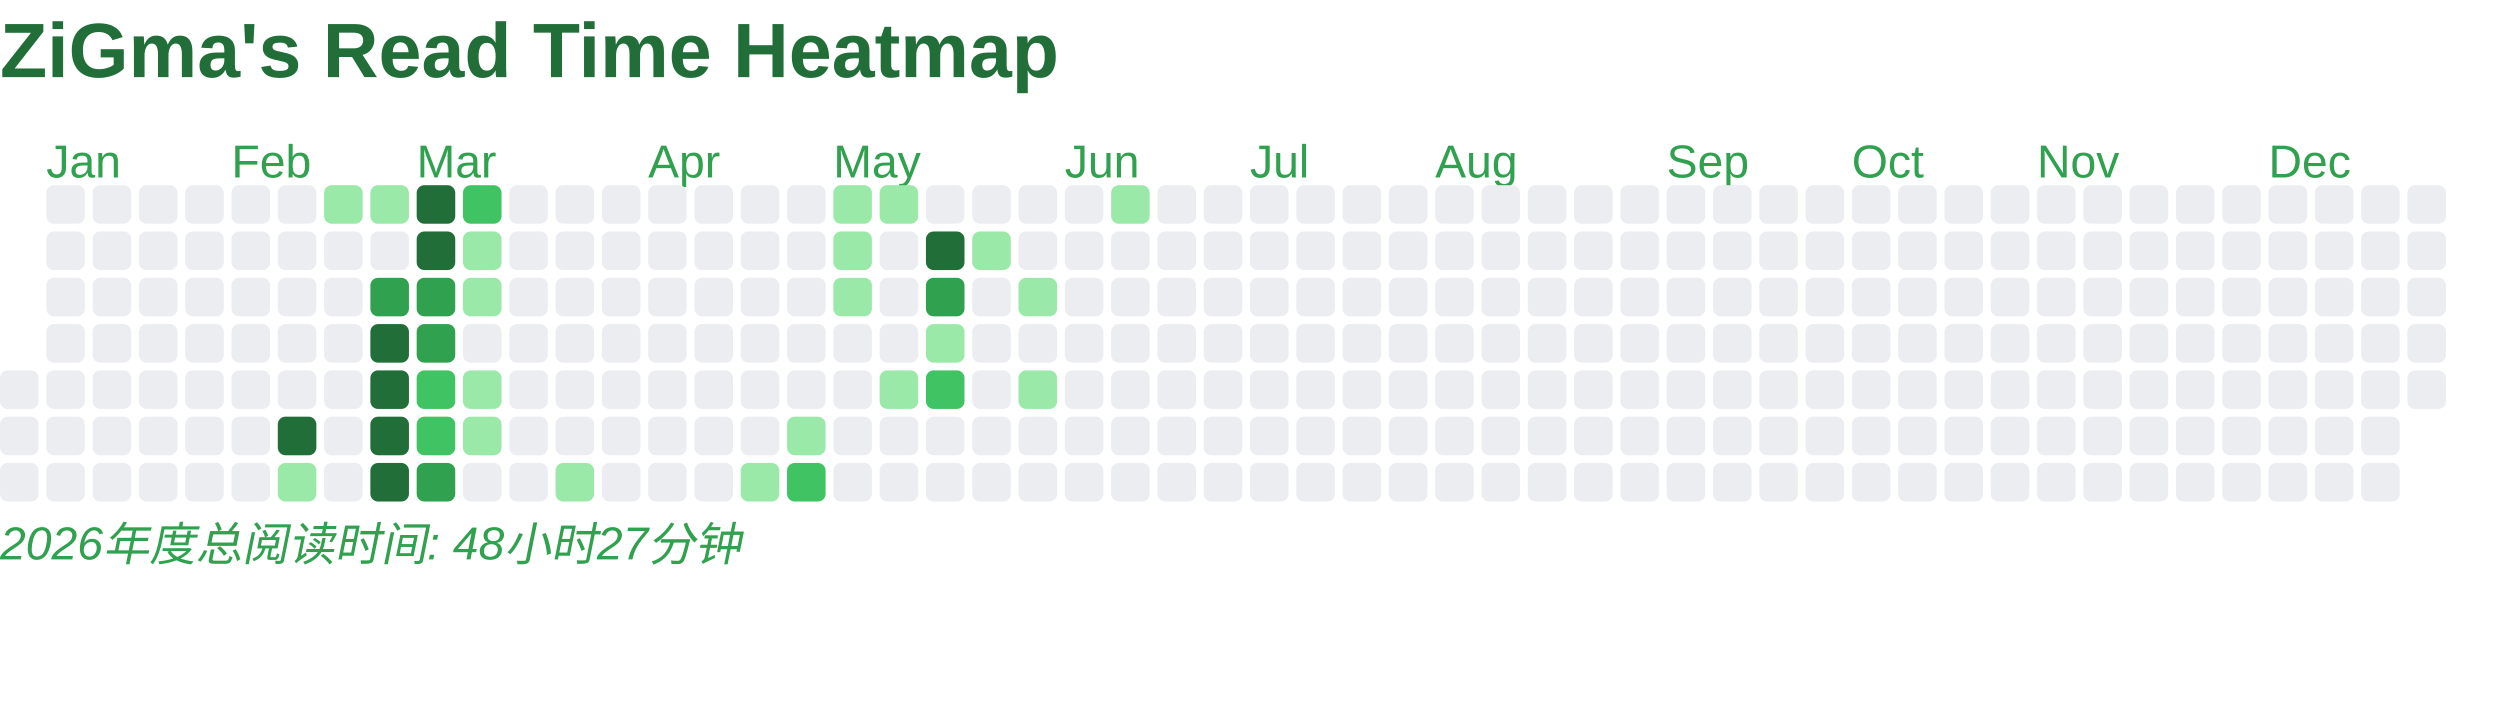
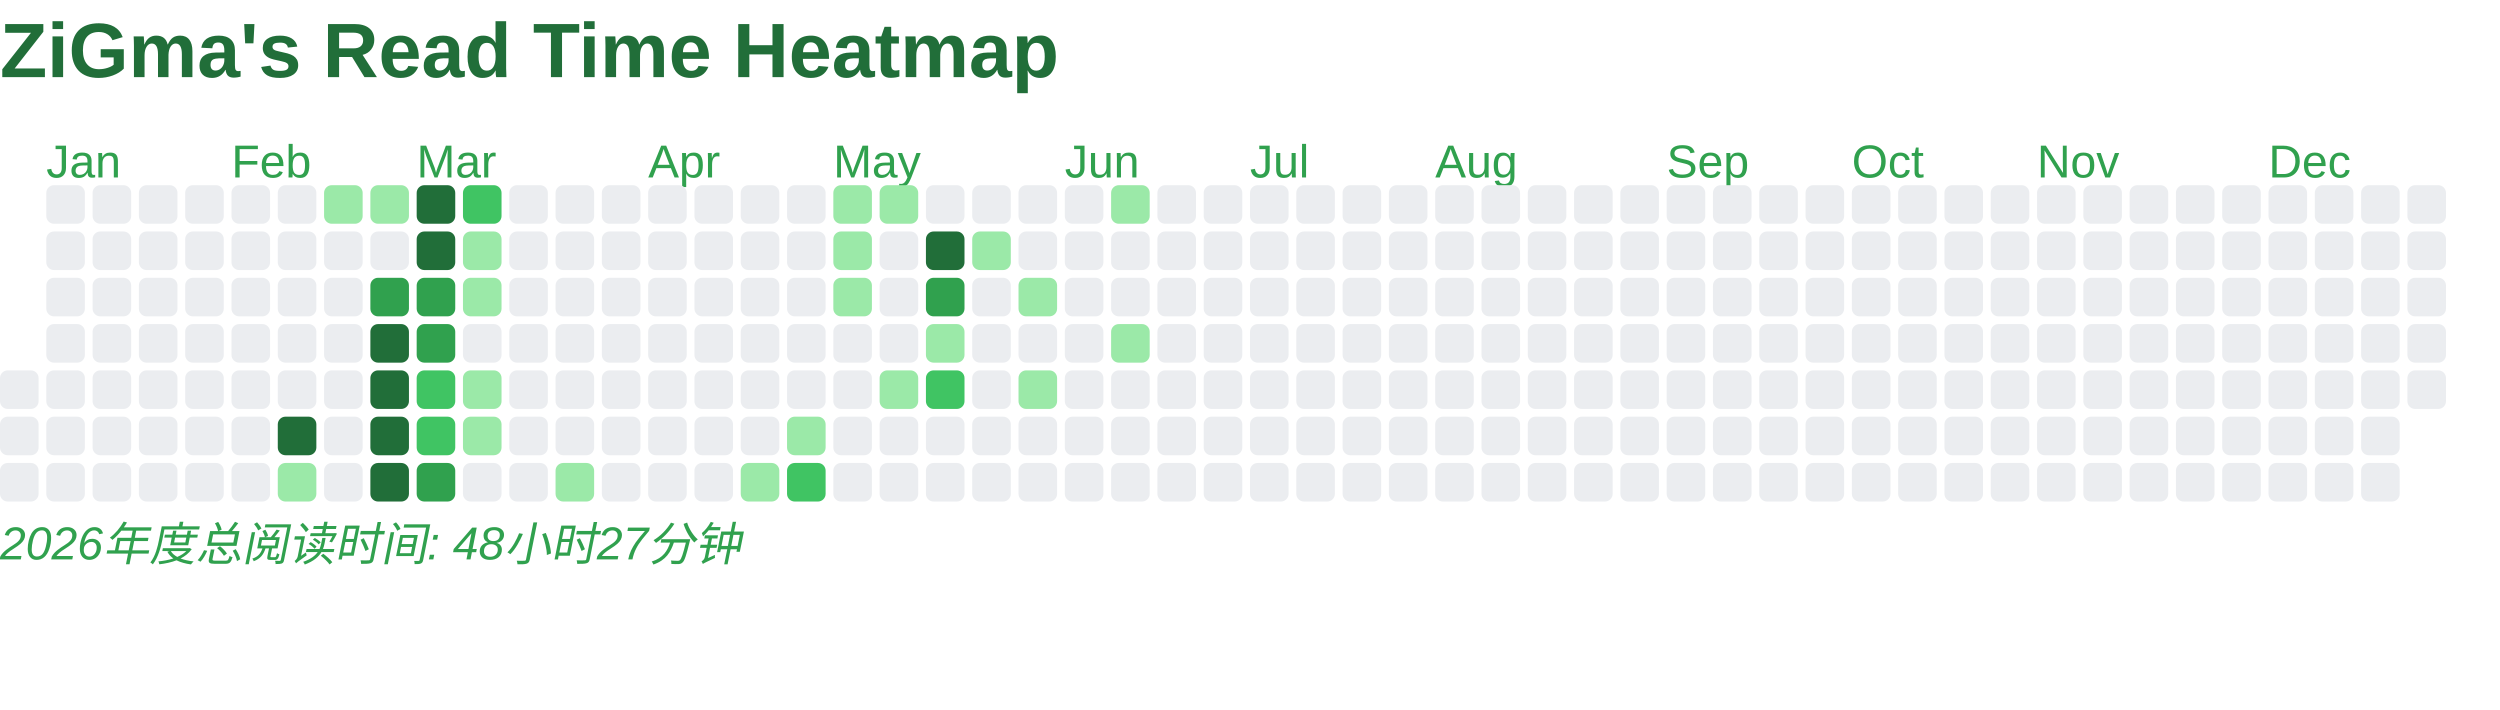
<svg xmlns="http://www.w3.org/2000/svg" baseProfile="full" height="184" version="1.1" width="648">
  <defs />
  <text fill="#216E39" style="font-size:20px; font-family:Arial; font-weight:bold;" x="0" y="20">ZiGma's Read Time Heatmap</text>
  <rect fill="#EBEDF0" height="10" rx="2" ry="2" width="10" x="0" y="96" />
  <rect fill="#EBEDF0" height="10" rx="2" ry="2" width="10" x="0" y="108" />
  <rect fill="#EBEDF0" height="10" rx="2" ry="2" width="10" x="0" y="120" />
  <text fill="#30A14E" style="font-size:12px; font-family:Arial;" x="12" y="46">Jan</text>
  <rect fill="#EBEDF0" height="10" rx="2" ry="2" width="10" x="12" y="48" />
  <rect fill="#EBEDF0" height="10" rx="2" ry="2" width="10" x="12" y="60" />
  <rect fill="#EBEDF0" height="10" rx="2" ry="2" width="10" x="12" y="72" />
  <rect fill="#EBEDF0" height="10" rx="2" ry="2" width="10" x="12" y="84" />
  <rect fill="#EBEDF0" height="10" rx="2" ry="2" width="10" x="12" y="96" />
  <rect fill="#EBEDF0" height="10" rx="2" ry="2" width="10" x="12" y="108" />
  <rect fill="#EBEDF0" height="10" rx="2" ry="2" width="10" x="12" y="120" />
  <rect fill="#EBEDF0" height="10" rx="2" ry="2" width="10" x="24" y="48" />
  <rect fill="#EBEDF0" height="10" rx="2" ry="2" width="10" x="24" y="60" />
  <rect fill="#EBEDF0" height="10" rx="2" ry="2" width="10" x="24" y="72" />
  <rect fill="#EBEDF0" height="10" rx="2" ry="2" width="10" x="24" y="84" />
  <rect fill="#EBEDF0" height="10" rx="2" ry="2" width="10" x="24" y="96" />
  <rect fill="#EBEDF0" height="10" rx="2" ry="2" width="10" x="24" y="108" />
  <rect fill="#EBEDF0" height="10" rx="2" ry="2" width="10" x="24" y="120" />
  <rect fill="#EBEDF0" height="10" rx="2" ry="2" width="10" x="36" y="48" />
  <rect fill="#EBEDF0" height="10" rx="2" ry="2" width="10" x="36" y="60" />
  <rect fill="#EBEDF0" height="10" rx="2" ry="2" width="10" x="36" y="72" />
  <rect fill="#EBEDF0" height="10" rx="2" ry="2" width="10" x="36" y="84" />
  <rect fill="#EBEDF0" height="10" rx="2" ry="2" width="10" x="36" y="96" />
  <rect fill="#EBEDF0" height="10" rx="2" ry="2" width="10" x="36" y="108" />
  <rect fill="#EBEDF0" height="10" rx="2" ry="2" width="10" x="36" y="120" />
  <rect fill="#EBEDF0" height="10" rx="2" ry="2" width="10" x="48" y="48" />
  <rect fill="#EBEDF0" height="10" rx="2" ry="2" width="10" x="48" y="60" />
  <rect fill="#EBEDF0" height="10" rx="2" ry="2" width="10" x="48" y="72" />
  <rect fill="#EBEDF0" height="10" rx="2" ry="2" width="10" x="48" y="84" />
  <rect fill="#EBEDF0" height="10" rx="2" ry="2" width="10" x="48" y="96" />
  <rect fill="#EBEDF0" height="10" rx="2" ry="2" width="10" x="48" y="108" />
  <rect fill="#EBEDF0" height="10" rx="2" ry="2" width="10" x="48" y="120" />
  <text fill="#30A14E" style="font-size:12px; font-family:Arial;" x="60" y="46">Feb</text>
  <rect fill="#EBEDF0" height="10" rx="2" ry="2" width="10" x="60" y="48" />
  <rect fill="#EBEDF0" height="10" rx="2" ry="2" width="10" x="60" y="60" />
  <rect fill="#EBEDF0" height="10" rx="2" ry="2" width="10" x="60" y="72" />
  <rect fill="#EBEDF0" height="10" rx="2" ry="2" width="10" x="60" y="84" />
  <rect fill="#EBEDF0" height="10" rx="2" ry="2" width="10" x="60" y="96" />
  <rect fill="#EBEDF0" height="10" rx="2" ry="2" width="10" x="60" y="108" />
  <rect fill="#EBEDF0" height="10" rx="2" ry="2" width="10" x="60" y="120" />
  <rect fill="#EBEDF0" height="10" rx="2" ry="2" width="10" x="72" y="48" />
  <rect fill="#EBEDF0" height="10" rx="2" ry="2" width="10" x="72" y="60" />
  <rect fill="#EBEDF0" height="10" rx="2" ry="2" width="10" x="72" y="72" />
  <rect fill="#EBEDF0" height="10" rx="2" ry="2" width="10" x="72" y="84" />
  <rect fill="#EBEDF0" height="10" rx="2" ry="2" width="10" x="72" y="96" />
  <rect fill="#216E39" height="10" rx="2" ry="2" width="10" x="72" y="108" />
  <rect fill="#9BE9A8" height="10" rx="2" ry="2" width="10" x="72" y="120" />
  <rect fill="#9BE9A8" height="10" rx="2" ry="2" width="10" x="84" y="48" />
  <rect fill="#EBEDF0" height="10" rx="2" ry="2" width="10" x="84" y="60" />
  <rect fill="#EBEDF0" height="10" rx="2" ry="2" width="10" x="84" y="72" />
  <rect fill="#EBEDF0" height="10" rx="2" ry="2" width="10" x="84" y="84" />
  <rect fill="#EBEDF0" height="10" rx="2" ry="2" width="10" x="84" y="96" />
  <rect fill="#EBEDF0" height="10" rx="2" ry="2" width="10" x="84" y="108" />
  <rect fill="#EBEDF0" height="10" rx="2" ry="2" width="10" x="84" y="120" />
  <rect fill="#9BE9A8" height="10" rx="2" ry="2" width="10" x="96" y="48" />
  <rect fill="#EBEDF0" height="10" rx="2" ry="2" width="10" x="96" y="60" />
  <rect fill="#30A14E" height="10" rx="2" ry="2" width="10" x="96" y="72" />
  <rect fill="#216E39" height="10" rx="2" ry="2" width="10" x="96" y="84" />
  <rect fill="#216E39" height="10" rx="2" ry="2" width="10" x="96" y="96" />
  <rect fill="#216E39" height="10" rx="2" ry="2" width="10" x="96" y="108" />
  <rect fill="#216E39" height="10" rx="2" ry="2" width="10" x="96" y="120" />
  <text fill="#30A14E" style="font-size:12px; font-family:Arial;" x="108" y="46">Mar</text>
  <rect fill="#216E39" height="10" rx="2" ry="2" width="10" x="108" y="48" />
  <rect fill="#216E39" height="10" rx="2" ry="2" width="10" x="108" y="60" />
  <rect fill="#30A14E" height="10" rx="2" ry="2" width="10" x="108" y="72" />
  <rect fill="#30A14E" height="10" rx="2" ry="2" width="10" x="108" y="84" />
  <rect fill="#40C463" height="10" rx="2" ry="2" width="10" x="108" y="96" />
  <rect fill="#40C463" height="10" rx="2" ry="2" width="10" x="108" y="108" />
  <rect fill="#30A14E" height="10" rx="2" ry="2" width="10" x="108" y="120" />
  <rect fill="#40C463" height="10" rx="2" ry="2" width="10" x="120" y="48" />
  <rect fill="#9BE9A8" height="10" rx="2" ry="2" width="10" x="120" y="60" />
  <rect fill="#9BE9A8" height="10" rx="2" ry="2" width="10" x="120" y="72" />
  <rect fill="#EBEDF0" height="10" rx="2" ry="2" width="10" x="120" y="84" />
  <rect fill="#9BE9A8" height="10" rx="2" ry="2" width="10" x="120" y="96" />
  <rect fill="#9BE9A8" height="10" rx="2" ry="2" width="10" x="120" y="108" />
  <rect fill="#EBEDF0" height="10" rx="2" ry="2" width="10" x="120" y="120" />
  <rect fill="#EBEDF0" height="10" rx="2" ry="2" width="10" x="132" y="48" />
  <rect fill="#EBEDF0" height="10" rx="2" ry="2" width="10" x="132" y="60" />
  <rect fill="#EBEDF0" height="10" rx="2" ry="2" width="10" x="132" y="72" />
  <rect fill="#EBEDF0" height="10" rx="2" ry="2" width="10" x="132" y="84" />
  <rect fill="#EBEDF0" height="10" rx="2" ry="2" width="10" x="132" y="96" />
  <rect fill="#EBEDF0" height="10" rx="2" ry="2" width="10" x="132" y="108" />
  <rect fill="#EBEDF0" height="10" rx="2" ry="2" width="10" x="132" y="120" />
  <rect fill="#EBEDF0" height="10" rx="2" ry="2" width="10" x="144" y="48" />
  <rect fill="#EBEDF0" height="10" rx="2" ry="2" width="10" x="144" y="60" />
  <rect fill="#EBEDF0" height="10" rx="2" ry="2" width="10" x="144" y="72" />
  <rect fill="#EBEDF0" height="10" rx="2" ry="2" width="10" x="144" y="84" />
  <rect fill="#EBEDF0" height="10" rx="2" ry="2" width="10" x="144" y="96" />
  <rect fill="#EBEDF0" height="10" rx="2" ry="2" width="10" x="144" y="108" />
  <rect fill="#9BE9A8" height="10" rx="2" ry="2" width="10" x="144" y="120" />
  <rect fill="#EBEDF0" height="10" rx="2" ry="2" width="10" x="156" y="48" />
  <rect fill="#EBEDF0" height="10" rx="2" ry="2" width="10" x="156" y="60" />
  <rect fill="#EBEDF0" height="10" rx="2" ry="2" width="10" x="156" y="72" />
  <rect fill="#EBEDF0" height="10" rx="2" ry="2" width="10" x="156" y="84" />
  <rect fill="#EBEDF0" height="10" rx="2" ry="2" width="10" x="156" y="96" />
  <rect fill="#EBEDF0" height="10" rx="2" ry="2" width="10" x="156" y="108" />
  <rect fill="#EBEDF0" height="10" rx="2" ry="2" width="10" x="156" y="120" />
  <text fill="#30A14E" style="font-size:12px; font-family:Arial;" x="168" y="46">Apr</text>
  <rect fill="#EBEDF0" height="10" rx="2" ry="2" width="10" x="168" y="48" />
  <rect fill="#EBEDF0" height="10" rx="2" ry="2" width="10" x="168" y="60" />
  <rect fill="#EBEDF0" height="10" rx="2" ry="2" width="10" x="168" y="72" />
  <rect fill="#EBEDF0" height="10" rx="2" ry="2" width="10" x="168" y="84" />
  <rect fill="#EBEDF0" height="10" rx="2" ry="2" width="10" x="168" y="96" />
  <rect fill="#EBEDF0" height="10" rx="2" ry="2" width="10" x="168" y="108" />
  <rect fill="#EBEDF0" height="10" rx="2" ry="2" width="10" x="168" y="120" />
  <rect fill="#EBEDF0" height="10" rx="2" ry="2" width="10" x="180" y="48" />
  <rect fill="#EBEDF0" height="10" rx="2" ry="2" width="10" x="180" y="60" />
  <rect fill="#EBEDF0" height="10" rx="2" ry="2" width="10" x="180" y="72" />
  <rect fill="#EBEDF0" height="10" rx="2" ry="2" width="10" x="180" y="84" />
  <rect fill="#EBEDF0" height="10" rx="2" ry="2" width="10" x="180" y="96" />
  <rect fill="#EBEDF0" height="10" rx="2" ry="2" width="10" x="180" y="108" />
  <rect fill="#EBEDF0" height="10" rx="2" ry="2" width="10" x="180" y="120" />
  <rect fill="#EBEDF0" height="10" rx="2" ry="2" width="10" x="192" y="48" />
  <rect fill="#EBEDF0" height="10" rx="2" ry="2" width="10" x="192" y="60" />
  <rect fill="#EBEDF0" height="10" rx="2" ry="2" width="10" x="192" y="72" />
  <rect fill="#EBEDF0" height="10" rx="2" ry="2" width="10" x="192" y="84" />
  <rect fill="#EBEDF0" height="10" rx="2" ry="2" width="10" x="192" y="96" />
  <rect fill="#EBEDF0" height="10" rx="2" ry="2" width="10" x="192" y="108" />
  <rect fill="#9BE9A8" height="10" rx="2" ry="2" width="10" x="192" y="120" />
  <rect fill="#EBEDF0" height="10" rx="2" ry="2" width="10" x="204" y="48" />
  <rect fill="#EBEDF0" height="10" rx="2" ry="2" width="10" x="204" y="60" />
  <rect fill="#EBEDF0" height="10" rx="2" ry="2" width="10" x="204" y="72" />
  <rect fill="#EBEDF0" height="10" rx="2" ry="2" width="10" x="204" y="84" />
  <rect fill="#EBEDF0" height="10" rx="2" ry="2" width="10" x="204" y="96" />
  <rect fill="#9BE9A8" height="10" rx="2" ry="2" width="10" x="204" y="108" />
  <rect fill="#40C463" height="10" rx="2" ry="2" width="10" x="204" y="120" />
  <text fill="#30A14E" style="font-size:12px; font-family:Arial;" x="216" y="46">May</text>
  <rect fill="#9BE9A8" height="10" rx="2" ry="2" width="10" x="216" y="48" />
  <rect fill="#9BE9A8" height="10" rx="2" ry="2" width="10" x="216" y="60" />
  <rect fill="#9BE9A8" height="10" rx="2" ry="2" width="10" x="216" y="72" />
  <rect fill="#EBEDF0" height="10" rx="2" ry="2" width="10" x="216" y="84" />
  <rect fill="#EBEDF0" height="10" rx="2" ry="2" width="10" x="216" y="96" />
  <rect fill="#EBEDF0" height="10" rx="2" ry="2" width="10" x="216" y="108" />
  <rect fill="#EBEDF0" height="10" rx="2" ry="2" width="10" x="216" y="120" />
  <rect fill="#9BE9A8" height="10" rx="2" ry="2" width="10" x="228" y="48" />
  <rect fill="#EBEDF0" height="10" rx="2" ry="2" width="10" x="228" y="60" />
  <rect fill="#EBEDF0" height="10" rx="2" ry="2" width="10" x="228" y="72" />
  <rect fill="#EBEDF0" height="10" rx="2" ry="2" width="10" x="228" y="84" />
  <rect fill="#9BE9A8" height="10" rx="2" ry="2" width="10" x="228" y="96" />
  <rect fill="#EBEDF0" height="10" rx="2" ry="2" width="10" x="228" y="108" />
  <rect fill="#EBEDF0" height="10" rx="2" ry="2" width="10" x="228" y="120" />
  <rect fill="#EBEDF0" height="10" rx="2" ry="2" width="10" x="240" y="48" />
  <rect fill="#216E39" height="10" rx="2" ry="2" width="10" x="240" y="60" />
  <rect fill="#30A14E" height="10" rx="2" ry="2" width="10" x="240" y="72" />
  <rect fill="#9BE9A8" height="10" rx="2" ry="2" width="10" x="240" y="84" />
  <rect fill="#40C463" height="10" rx="2" ry="2" width="10" x="240" y="96" />
  <rect fill="#EBEDF0" height="10" rx="2" ry="2" width="10" x="240" y="108" />
  <rect fill="#EBEDF0" height="10" rx="2" ry="2" width="10" x="240" y="120" />
  <rect fill="#EBEDF0" height="10" rx="2" ry="2" width="10" x="252" y="48" />
  <rect fill="#9BE9A8" height="10" rx="2" ry="2" width="10" x="252" y="60" />
  <rect fill="#EBEDF0" height="10" rx="2" ry="2" width="10" x="252" y="72" />
  <rect fill="#EBEDF0" height="10" rx="2" ry="2" width="10" x="252" y="84" />
  <rect fill="#EBEDF0" height="10" rx="2" ry="2" width="10" x="252" y="96" />
  <rect fill="#EBEDF0" height="10" rx="2" ry="2" width="10" x="252" y="108" />
  <rect fill="#EBEDF0" height="10" rx="2" ry="2" width="10" x="252" y="120" />
  <rect fill="#EBEDF0" height="10" rx="2" ry="2" width="10" x="264" y="48" />
  <rect fill="#EBEDF0" height="10" rx="2" ry="2" width="10" x="264" y="60" />
  <rect fill="#9BE9A8" height="10" rx="2" ry="2" width="10" x="264" y="72" />
  <rect fill="#EBEDF0" height="10" rx="2" ry="2" width="10" x="264" y="84" />
  <rect fill="#9BE9A8" height="10" rx="2" ry="2" width="10" x="264" y="96" />
  <rect fill="#EBEDF0" height="10" rx="2" ry="2" width="10" x="264" y="108" />
  <rect fill="#EBEDF0" height="10" rx="2" ry="2" width="10" x="264" y="120" />
  <text fill="#30A14E" style="font-size:12px; font-family:Arial;" x="276" y="46">Jun</text>
  <rect fill="#EBEDF0" height="10" rx="2" ry="2" width="10" x="276" y="48" />
  <rect fill="#EBEDF0" height="10" rx="2" ry="2" width="10" x="276" y="60" />
  <rect fill="#EBEDF0" height="10" rx="2" ry="2" width="10" x="276" y="72" />
  <rect fill="#EBEDF0" height="10" rx="2" ry="2" width="10" x="276" y="84" />
  <rect fill="#EBEDF0" height="10" rx="2" ry="2" width="10" x="276" y="96" />
  <rect fill="#EBEDF0" height="10" rx="2" ry="2" width="10" x="276" y="108" />
  <rect fill="#EBEDF0" height="10" rx="2" ry="2" width="10" x="276" y="120" />
  <rect fill="#9BE9A8" height="10" rx="2" ry="2" width="10" x="288" y="48" />
  <rect fill="#EBEDF0" height="10" rx="2" ry="2" width="10" x="288" y="60" />
  <rect fill="#EBEDF0" height="10" rx="2" ry="2" width="10" x="288" y="72" />
-   <rect fill="#EBEDF0" height="10" rx="2" ry="2" width="10" x="288" y="84" />
+   <rect fill="#9BE9A8" height="10" rx="2" ry="2" width="10" x="288" y="84" />
  <rect fill="#EBEDF0" height="10" rx="2" ry="2" width="10" x="288" y="96" />
  <rect fill="#EBEDF0" height="10" rx="2" ry="2" width="10" x="288" y="108" />
  <rect fill="#EBEDF0" height="10" rx="2" ry="2" width="10" x="288" y="120" />
  <rect fill="#EBEDF0" height="10" rx="2" ry="2" width="10" x="300" y="48" />
  <rect fill="#EBEDF0" height="10" rx="2" ry="2" width="10" x="300" y="60" />
  <rect fill="#EBEDF0" height="10" rx="2" ry="2" width="10" x="300" y="72" />
  <rect fill="#EBEDF0" height="10" rx="2" ry="2" width="10" x="300" y="84" />
  <rect fill="#EBEDF0" height="10" rx="2" ry="2" width="10" x="300" y="96" />
  <rect fill="#EBEDF0" height="10" rx="2" ry="2" width="10" x="300" y="108" />
  <rect fill="#EBEDF0" height="10" rx="2" ry="2" width="10" x="300" y="120" />
  <rect fill="#EBEDF0" height="10" rx="2" ry="2" width="10" x="312" y="48" />
  <rect fill="#EBEDF0" height="10" rx="2" ry="2" width="10" x="312" y="60" />
  <rect fill="#EBEDF0" height="10" rx="2" ry="2" width="10" x="312" y="72" />
  <rect fill="#EBEDF0" height="10" rx="2" ry="2" width="10" x="312" y="84" />
  <rect fill="#EBEDF0" height="10" rx="2" ry="2" width="10" x="312" y="96" />
  <rect fill="#EBEDF0" height="10" rx="2" ry="2" width="10" x="312" y="108" />
  <rect fill="#EBEDF0" height="10" rx="2" ry="2" width="10" x="312" y="120" />
  <text fill="#30A14E" style="font-size:12px; font-family:Arial;" x="324" y="46">Jul</text>
  <rect fill="#EBEDF0" height="10" rx="2" ry="2" width="10" x="324" y="48" />
  <rect fill="#EBEDF0" height="10" rx="2" ry="2" width="10" x="324" y="60" />
  <rect fill="#EBEDF0" height="10" rx="2" ry="2" width="10" x="324" y="72" />
  <rect fill="#EBEDF0" height="10" rx="2" ry="2" width="10" x="324" y="84" />
  <rect fill="#EBEDF0" height="10" rx="2" ry="2" width="10" x="324" y="96" />
  <rect fill="#EBEDF0" height="10" rx="2" ry="2" width="10" x="324" y="108" />
  <rect fill="#EBEDF0" height="10" rx="2" ry="2" width="10" x="324" y="120" />
  <rect fill="#EBEDF0" height="10" rx="2" ry="2" width="10" x="336" y="48" />
  <rect fill="#EBEDF0" height="10" rx="2" ry="2" width="10" x="336" y="60" />
  <rect fill="#EBEDF0" height="10" rx="2" ry="2" width="10" x="336" y="72" />
  <rect fill="#EBEDF0" height="10" rx="2" ry="2" width="10" x="336" y="84" />
  <rect fill="#EBEDF0" height="10" rx="2" ry="2" width="10" x="336" y="96" />
  <rect fill="#EBEDF0" height="10" rx="2" ry="2" width="10" x="336" y="108" />
  <rect fill="#EBEDF0" height="10" rx="2" ry="2" width="10" x="336" y="120" />
  <rect fill="#EBEDF0" height="10" rx="2" ry="2" width="10" x="348" y="48" />
  <rect fill="#EBEDF0" height="10" rx="2" ry="2" width="10" x="348" y="60" />
  <rect fill="#EBEDF0" height="10" rx="2" ry="2" width="10" x="348" y="72" />
  <rect fill="#EBEDF0" height="10" rx="2" ry="2" width="10" x="348" y="84" />
  <rect fill="#EBEDF0" height="10" rx="2" ry="2" width="10" x="348" y="96" />
  <rect fill="#EBEDF0" height="10" rx="2" ry="2" width="10" x="348" y="108" />
  <rect fill="#EBEDF0" height="10" rx="2" ry="2" width="10" x="348" y="120" />
  <rect fill="#EBEDF0" height="10" rx="2" ry="2" width="10" x="360" y="48" />
  <rect fill="#EBEDF0" height="10" rx="2" ry="2" width="10" x="360" y="60" />
  <rect fill="#EBEDF0" height="10" rx="2" ry="2" width="10" x="360" y="72" />
  <rect fill="#EBEDF0" height="10" rx="2" ry="2" width="10" x="360" y="84" />
  <rect fill="#EBEDF0" height="10" rx="2" ry="2" width="10" x="360" y="96" />
  <rect fill="#EBEDF0" height="10" rx="2" ry="2" width="10" x="360" y="108" />
  <rect fill="#EBEDF0" height="10" rx="2" ry="2" width="10" x="360" y="120" />
  <text fill="#30A14E" style="font-size:12px; font-family:Arial;" x="372" y="46">Aug</text>
  <rect fill="#EBEDF0" height="10" rx="2" ry="2" width="10" x="372" y="48" />
  <rect fill="#EBEDF0" height="10" rx="2" ry="2" width="10" x="372" y="60" />
  <rect fill="#EBEDF0" height="10" rx="2" ry="2" width="10" x="372" y="72" />
  <rect fill="#EBEDF0" height="10" rx="2" ry="2" width="10" x="372" y="84" />
  <rect fill="#EBEDF0" height="10" rx="2" ry="2" width="10" x="372" y="96" />
  <rect fill="#EBEDF0" height="10" rx="2" ry="2" width="10" x="372" y="108" />
  <rect fill="#EBEDF0" height="10" rx="2" ry="2" width="10" x="372" y="120" />
  <rect fill="#EBEDF0" height="10" rx="2" ry="2" width="10" x="384" y="48" />
  <rect fill="#EBEDF0" height="10" rx="2" ry="2" width="10" x="384" y="60" />
  <rect fill="#EBEDF0" height="10" rx="2" ry="2" width="10" x="384" y="72" />
  <rect fill="#EBEDF0" height="10" rx="2" ry="2" width="10" x="384" y="84" />
  <rect fill="#EBEDF0" height="10" rx="2" ry="2" width="10" x="384" y="96" />
  <rect fill="#EBEDF0" height="10" rx="2" ry="2" width="10" x="384" y="108" />
  <rect fill="#EBEDF0" height="10" rx="2" ry="2" width="10" x="384" y="120" />
  <rect fill="#EBEDF0" height="10" rx="2" ry="2" width="10" x="396" y="48" />
  <rect fill="#EBEDF0" height="10" rx="2" ry="2" width="10" x="396" y="60" />
  <rect fill="#EBEDF0" height="10" rx="2" ry="2" width="10" x="396" y="72" />
  <rect fill="#EBEDF0" height="10" rx="2" ry="2" width="10" x="396" y="84" />
  <rect fill="#EBEDF0" height="10" rx="2" ry="2" width="10" x="396" y="96" />
  <rect fill="#EBEDF0" height="10" rx="2" ry="2" width="10" x="396" y="108" />
  <rect fill="#EBEDF0" height="10" rx="2" ry="2" width="10" x="396" y="120" />
  <rect fill="#EBEDF0" height="10" rx="2" ry="2" width="10" x="408" y="48" />
  <rect fill="#EBEDF0" height="10" rx="2" ry="2" width="10" x="408" y="60" />
  <rect fill="#EBEDF0" height="10" rx="2" ry="2" width="10" x="408" y="72" />
  <rect fill="#EBEDF0" height="10" rx="2" ry="2" width="10" x="408" y="84" />
  <rect fill="#EBEDF0" height="10" rx="2" ry="2" width="10" x="408" y="96" />
  <rect fill="#EBEDF0" height="10" rx="2" ry="2" width="10" x="408" y="108" />
  <rect fill="#EBEDF0" height="10" rx="2" ry="2" width="10" x="408" y="120" />
  <rect fill="#EBEDF0" height="10" rx="2" ry="2" width="10" x="420" y="48" />
  <rect fill="#EBEDF0" height="10" rx="2" ry="2" width="10" x="420" y="60" />
  <rect fill="#EBEDF0" height="10" rx="2" ry="2" width="10" x="420" y="72" />
  <rect fill="#EBEDF0" height="10" rx="2" ry="2" width="10" x="420" y="84" />
  <rect fill="#EBEDF0" height="10" rx="2" ry="2" width="10" x="420" y="96" />
  <rect fill="#EBEDF0" height="10" rx="2" ry="2" width="10" x="420" y="108" />
  <rect fill="#EBEDF0" height="10" rx="2" ry="2" width="10" x="420" y="120" />
  <text fill="#30A14E" style="font-size:12px; font-family:Arial;" x="432" y="46">Sep</text>
  <rect fill="#EBEDF0" height="10" rx="2" ry="2" width="10" x="432" y="48" />
  <rect fill="#EBEDF0" height="10" rx="2" ry="2" width="10" x="432" y="60" />
  <rect fill="#EBEDF0" height="10" rx="2" ry="2" width="10" x="432" y="72" />
  <rect fill="#EBEDF0" height="10" rx="2" ry="2" width="10" x="432" y="84" />
  <rect fill="#EBEDF0" height="10" rx="2" ry="2" width="10" x="432" y="96" />
  <rect fill="#EBEDF0" height="10" rx="2" ry="2" width="10" x="432" y="108" />
  <rect fill="#EBEDF0" height="10" rx="2" ry="2" width="10" x="432" y="120" />
  <rect fill="#EBEDF0" height="10" rx="2" ry="2" width="10" x="444" y="48" />
  <rect fill="#EBEDF0" height="10" rx="2" ry="2" width="10" x="444" y="60" />
  <rect fill="#EBEDF0" height="10" rx="2" ry="2" width="10" x="444" y="72" />
  <rect fill="#EBEDF0" height="10" rx="2" ry="2" width="10" x="444" y="84" />
  <rect fill="#EBEDF0" height="10" rx="2" ry="2" width="10" x="444" y="96" />
  <rect fill="#EBEDF0" height="10" rx="2" ry="2" width="10" x="444" y="108" />
  <rect fill="#EBEDF0" height="10" rx="2" ry="2" width="10" x="444" y="120" />
  <rect fill="#EBEDF0" height="10" rx="2" ry="2" width="10" x="456" y="48" />
  <rect fill="#EBEDF0" height="10" rx="2" ry="2" width="10" x="456" y="60" />
  <rect fill="#EBEDF0" height="10" rx="2" ry="2" width="10" x="456" y="72" />
  <rect fill="#EBEDF0" height="10" rx="2" ry="2" width="10" x="456" y="84" />
  <rect fill="#EBEDF0" height="10" rx="2" ry="2" width="10" x="456" y="96" />
  <rect fill="#EBEDF0" height="10" rx="2" ry="2" width="10" x="456" y="108" />
  <rect fill="#EBEDF0" height="10" rx="2" ry="2" width="10" x="456" y="120" />
  <rect fill="#EBEDF0" height="10" rx="2" ry="2" width="10" x="468" y="48" />
  <rect fill="#EBEDF0" height="10" rx="2" ry="2" width="10" x="468" y="60" />
  <rect fill="#EBEDF0" height="10" rx="2" ry="2" width="10" x="468" y="72" />
  <rect fill="#EBEDF0" height="10" rx="2" ry="2" width="10" x="468" y="84" />
  <rect fill="#EBEDF0" height="10" rx="2" ry="2" width="10" x="468" y="96" />
  <rect fill="#EBEDF0" height="10" rx="2" ry="2" width="10" x="468" y="108" />
  <rect fill="#EBEDF0" height="10" rx="2" ry="2" width="10" x="468" y="120" />
  <text fill="#30A14E" style="font-size:12px; font-family:Arial;" x="480" y="46">Oct</text>
  <rect fill="#EBEDF0" height="10" rx="2" ry="2" width="10" x="480" y="48" />
  <rect fill="#EBEDF0" height="10" rx="2" ry="2" width="10" x="480" y="60" />
  <rect fill="#EBEDF0" height="10" rx="2" ry="2" width="10" x="480" y="72" />
  <rect fill="#EBEDF0" height="10" rx="2" ry="2" width="10" x="480" y="84" />
  <rect fill="#EBEDF0" height="10" rx="2" ry="2" width="10" x="480" y="96" />
  <rect fill="#EBEDF0" height="10" rx="2" ry="2" width="10" x="480" y="108" />
  <rect fill="#EBEDF0" height="10" rx="2" ry="2" width="10" x="480" y="120" />
  <rect fill="#EBEDF0" height="10" rx="2" ry="2" width="10" x="492" y="48" />
  <rect fill="#EBEDF0" height="10" rx="2" ry="2" width="10" x="492" y="60" />
  <rect fill="#EBEDF0" height="10" rx="2" ry="2" width="10" x="492" y="72" />
  <rect fill="#EBEDF0" height="10" rx="2" ry="2" width="10" x="492" y="84" />
  <rect fill="#EBEDF0" height="10" rx="2" ry="2" width="10" x="492" y="96" />
  <rect fill="#EBEDF0" height="10" rx="2" ry="2" width="10" x="492" y="108" />
  <rect fill="#EBEDF0" height="10" rx="2" ry="2" width="10" x="492" y="120" />
  <rect fill="#EBEDF0" height="10" rx="2" ry="2" width="10" x="504" y="48" />
  <rect fill="#EBEDF0" height="10" rx="2" ry="2" width="10" x="504" y="60" />
  <rect fill="#EBEDF0" height="10" rx="2" ry="2" width="10" x="504" y="72" />
  <rect fill="#EBEDF0" height="10" rx="2" ry="2" width="10" x="504" y="84" />
  <rect fill="#EBEDF0" height="10" rx="2" ry="2" width="10" x="504" y="96" />
  <rect fill="#EBEDF0" height="10" rx="2" ry="2" width="10" x="504" y="108" />
  <rect fill="#EBEDF0" height="10" rx="2" ry="2" width="10" x="504" y="120" />
  <rect fill="#EBEDF0" height="10" rx="2" ry="2" width="10" x="516" y="48" />
  <rect fill="#EBEDF0" height="10" rx="2" ry="2" width="10" x="516" y="60" />
  <rect fill="#EBEDF0" height="10" rx="2" ry="2" width="10" x="516" y="72" />
  <rect fill="#EBEDF0" height="10" rx="2" ry="2" width="10" x="516" y="84" />
  <rect fill="#EBEDF0" height="10" rx="2" ry="2" width="10" x="516" y="96" />
  <rect fill="#EBEDF0" height="10" rx="2" ry="2" width="10" x="516" y="108" />
  <rect fill="#EBEDF0" height="10" rx="2" ry="2" width="10" x="516" y="120" />
  <text fill="#30A14E" style="font-size:12px; font-family:Arial;" x="528" y="46">Nov</text>
  <rect fill="#EBEDF0" height="10" rx="2" ry="2" width="10" x="528" y="48" />
  <rect fill="#EBEDF0" height="10" rx="2" ry="2" width="10" x="528" y="60" />
  <rect fill="#EBEDF0" height="10" rx="2" ry="2" width="10" x="528" y="72" />
  <rect fill="#EBEDF0" height="10" rx="2" ry="2" width="10" x="528" y="84" />
  <rect fill="#EBEDF0" height="10" rx="2" ry="2" width="10" x="528" y="96" />
  <rect fill="#EBEDF0" height="10" rx="2" ry="2" width="10" x="528" y="108" />
  <rect fill="#EBEDF0" height="10" rx="2" ry="2" width="10" x="528" y="120" />
  <rect fill="#EBEDF0" height="10" rx="2" ry="2" width="10" x="540" y="48" />
  <rect fill="#EBEDF0" height="10" rx="2" ry="2" width="10" x="540" y="60" />
  <rect fill="#EBEDF0" height="10" rx="2" ry="2" width="10" x="540" y="72" />
  <rect fill="#EBEDF0" height="10" rx="2" ry="2" width="10" x="540" y="84" />
  <rect fill="#EBEDF0" height="10" rx="2" ry="2" width="10" x="540" y="96" />
  <rect fill="#EBEDF0" height="10" rx="2" ry="2" width="10" x="540" y="108" />
  <rect fill="#EBEDF0" height="10" rx="2" ry="2" width="10" x="540" y="120" />
  <rect fill="#EBEDF0" height="10" rx="2" ry="2" width="10" x="552" y="48" />
  <rect fill="#EBEDF0" height="10" rx="2" ry="2" width="10" x="552" y="60" />
  <rect fill="#EBEDF0" height="10" rx="2" ry="2" width="10" x="552" y="72" />
  <rect fill="#EBEDF0" height="10" rx="2" ry="2" width="10" x="552" y="84" />
  <rect fill="#EBEDF0" height="10" rx="2" ry="2" width="10" x="552" y="96" />
  <rect fill="#EBEDF0" height="10" rx="2" ry="2" width="10" x="552" y="108" />
  <rect fill="#EBEDF0" height="10" rx="2" ry="2" width="10" x="552" y="120" />
  <rect fill="#EBEDF0" height="10" rx="2" ry="2" width="10" x="564" y="48" />
  <rect fill="#EBEDF0" height="10" rx="2" ry="2" width="10" x="564" y="60" />
  <rect fill="#EBEDF0" height="10" rx="2" ry="2" width="10" x="564" y="72" />
  <rect fill="#EBEDF0" height="10" rx="2" ry="2" width="10" x="564" y="84" />
  <rect fill="#EBEDF0" height="10" rx="2" ry="2" width="10" x="564" y="96" />
  <rect fill="#EBEDF0" height="10" rx="2" ry="2" width="10" x="564" y="108" />
  <rect fill="#EBEDF0" height="10" rx="2" ry="2" width="10" x="564" y="120" />
  <rect fill="#EBEDF0" height="10" rx="2" ry="2" width="10" x="576" y="48" />
  <rect fill="#EBEDF0" height="10" rx="2" ry="2" width="10" x="576" y="60" />
  <rect fill="#EBEDF0" height="10" rx="2" ry="2" width="10" x="576" y="72" />
  <rect fill="#EBEDF0" height="10" rx="2" ry="2" width="10" x="576" y="84" />
  <rect fill="#EBEDF0" height="10" rx="2" ry="2" width="10" x="576" y="96" />
  <rect fill="#EBEDF0" height="10" rx="2" ry="2" width="10" x="576" y="108" />
  <rect fill="#EBEDF0" height="10" rx="2" ry="2" width="10" x="576" y="120" />
  <text fill="#30A14E" style="font-size:12px; font-family:Arial;" x="588" y="46">Dec</text>
  <rect fill="#EBEDF0" height="10" rx="2" ry="2" width="10" x="588" y="48" />
  <rect fill="#EBEDF0" height="10" rx="2" ry="2" width="10" x="588" y="60" />
  <rect fill="#EBEDF0" height="10" rx="2" ry="2" width="10" x="588" y="72" />
  <rect fill="#EBEDF0" height="10" rx="2" ry="2" width="10" x="588" y="84" />
  <rect fill="#EBEDF0" height="10" rx="2" ry="2" width="10" x="588" y="96" />
  <rect fill="#EBEDF0" height="10" rx="2" ry="2" width="10" x="588" y="108" />
  <rect fill="#EBEDF0" height="10" rx="2" ry="2" width="10" x="588" y="120" />
  <rect fill="#EBEDF0" height="10" rx="2" ry="2" width="10" x="600" y="48" />
  <rect fill="#EBEDF0" height="10" rx="2" ry="2" width="10" x="600" y="60" />
  <rect fill="#EBEDF0" height="10" rx="2" ry="2" width="10" x="600" y="72" />
  <rect fill="#EBEDF0" height="10" rx="2" ry="2" width="10" x="600" y="84" />
  <rect fill="#EBEDF0" height="10" rx="2" ry="2" width="10" x="600" y="96" />
  <rect fill="#EBEDF0" height="10" rx="2" ry="2" width="10" x="600" y="108" />
  <rect fill="#EBEDF0" height="10" rx="2" ry="2" width="10" x="600" y="120" />
  <rect fill="#EBEDF0" height="10" rx="2" ry="2" width="10" x="612" y="48" />
  <rect fill="#EBEDF0" height="10" rx="2" ry="2" width="10" x="612" y="60" />
  <rect fill="#EBEDF0" height="10" rx="2" ry="2" width="10" x="612" y="72" />
  <rect fill="#EBEDF0" height="10" rx="2" ry="2" width="10" x="612" y="84" />
  <rect fill="#EBEDF0" height="10" rx="2" ry="2" width="10" x="612" y="96" />
  <rect fill="#EBEDF0" height="10" rx="2" ry="2" width="10" x="612" y="108" />
  <rect fill="#EBEDF0" height="10" rx="2" ry="2" width="10" x="612" y="120" />
  <rect fill="#EBEDF0" height="10" rx="2" ry="2" width="10" x="624" y="48" />
  <rect fill="#EBEDF0" height="10" rx="2" ry="2" width="10" x="624" y="60" />
  <rect fill="#EBEDF0" height="10" rx="2" ry="2" width="10" x="624" y="72" />
  <rect fill="#EBEDF0" height="10" rx="2" ry="2" width="10" x="624" y="84" />
  <rect fill="#EBEDF0" height="10" rx="2" ry="2" width="10" x="624" y="96" />
  <text fill="#30A14E" style="font-size:12px; font-family:Arial; font-style:italic;" x="0" y="145">2026年度总阅读时间: 48小时27分钟</text>
</svg>
